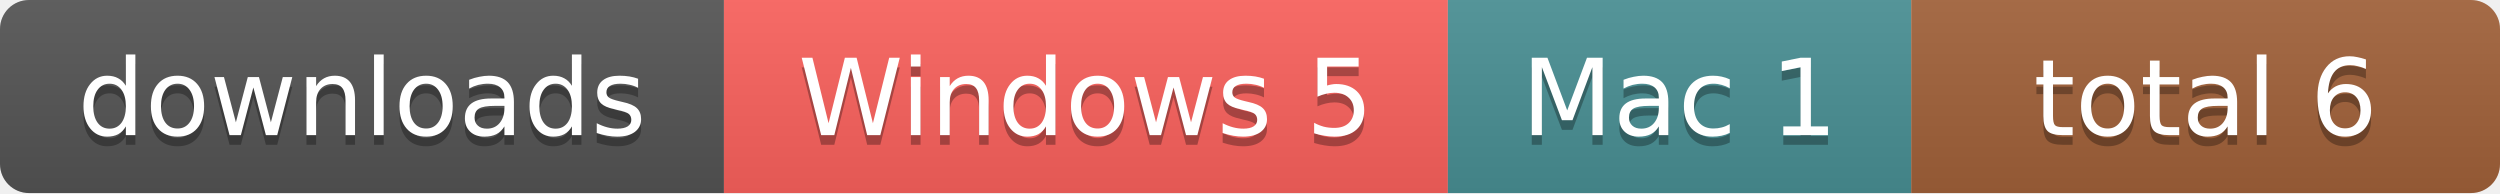
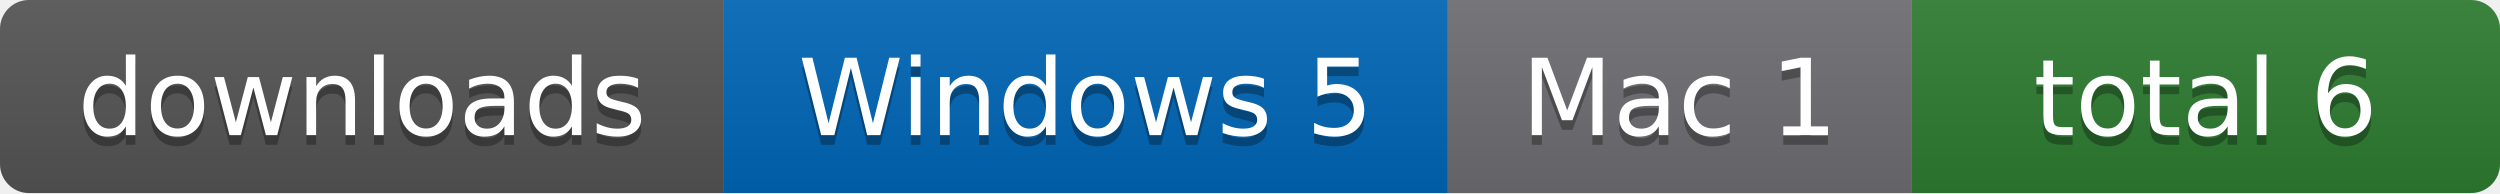
<svg xmlns="http://www.w3.org/2000/svg" width="259" height="20" role="img" aria-label="downloads: Windows 5, Mac 1, total 6">
  <linearGradient id="s" x2="0" y2="100%">
    <stop offset="0" stop-color="#bbb" stop-opacity=".1" />
    <stop offset="1" stop-opacity=".1" />
  </linearGradient>
  <clipPath id="r">
    <rect width="259" height="20" rx="3" fill="#fff" />
  </clipPath>
  <g clip-path="url(#r)">
    <rect x="0" width="75" height="20" fill="#555" />
-     <rect x="75" width="75" height="20" fill="#fd625e" />
-     <rect x="150" width="48" height="20" fill="#499195" />
-     <rect x="198" width="61" height="20" fill="#a3623a" />
+     <rect x="75" width="75" height="20" fill="#0067b8" />
+     <rect x="150" width="48" height="20" fill="#6e6e73" />
+     <rect x="198" width="61" height="20" fill="#2e7d32" />
    <rect width="259" height="20" fill="url(#s)" />
  </g>
  <g fill="#fff" text-anchor="middle" font-family="Verdana,Geneva,DejaVu Sans,sans-serif" font-size="11">
    <text x="37.5" y="15" fill="#010101" fill-opacity=".3">downloads</text>
    <text x="37.5" y="14">downloads</text>
    <text x="112.5" y="15" fill="#010101" fill-opacity=".3">Windows 5</text>
    <text x="112.5" y="14">Windows 5</text>
    <text x="174.0" y="15" fill="#010101" fill-opacity=".3">Mac 1</text>
    <text x="174.0" y="14">Mac 1</text>
    <text x="228.5" y="15" fill="#010101" fill-opacity=".3">total 6</text>
    <text x="228.5" y="14">total 6</text>
  </g>
</svg>
